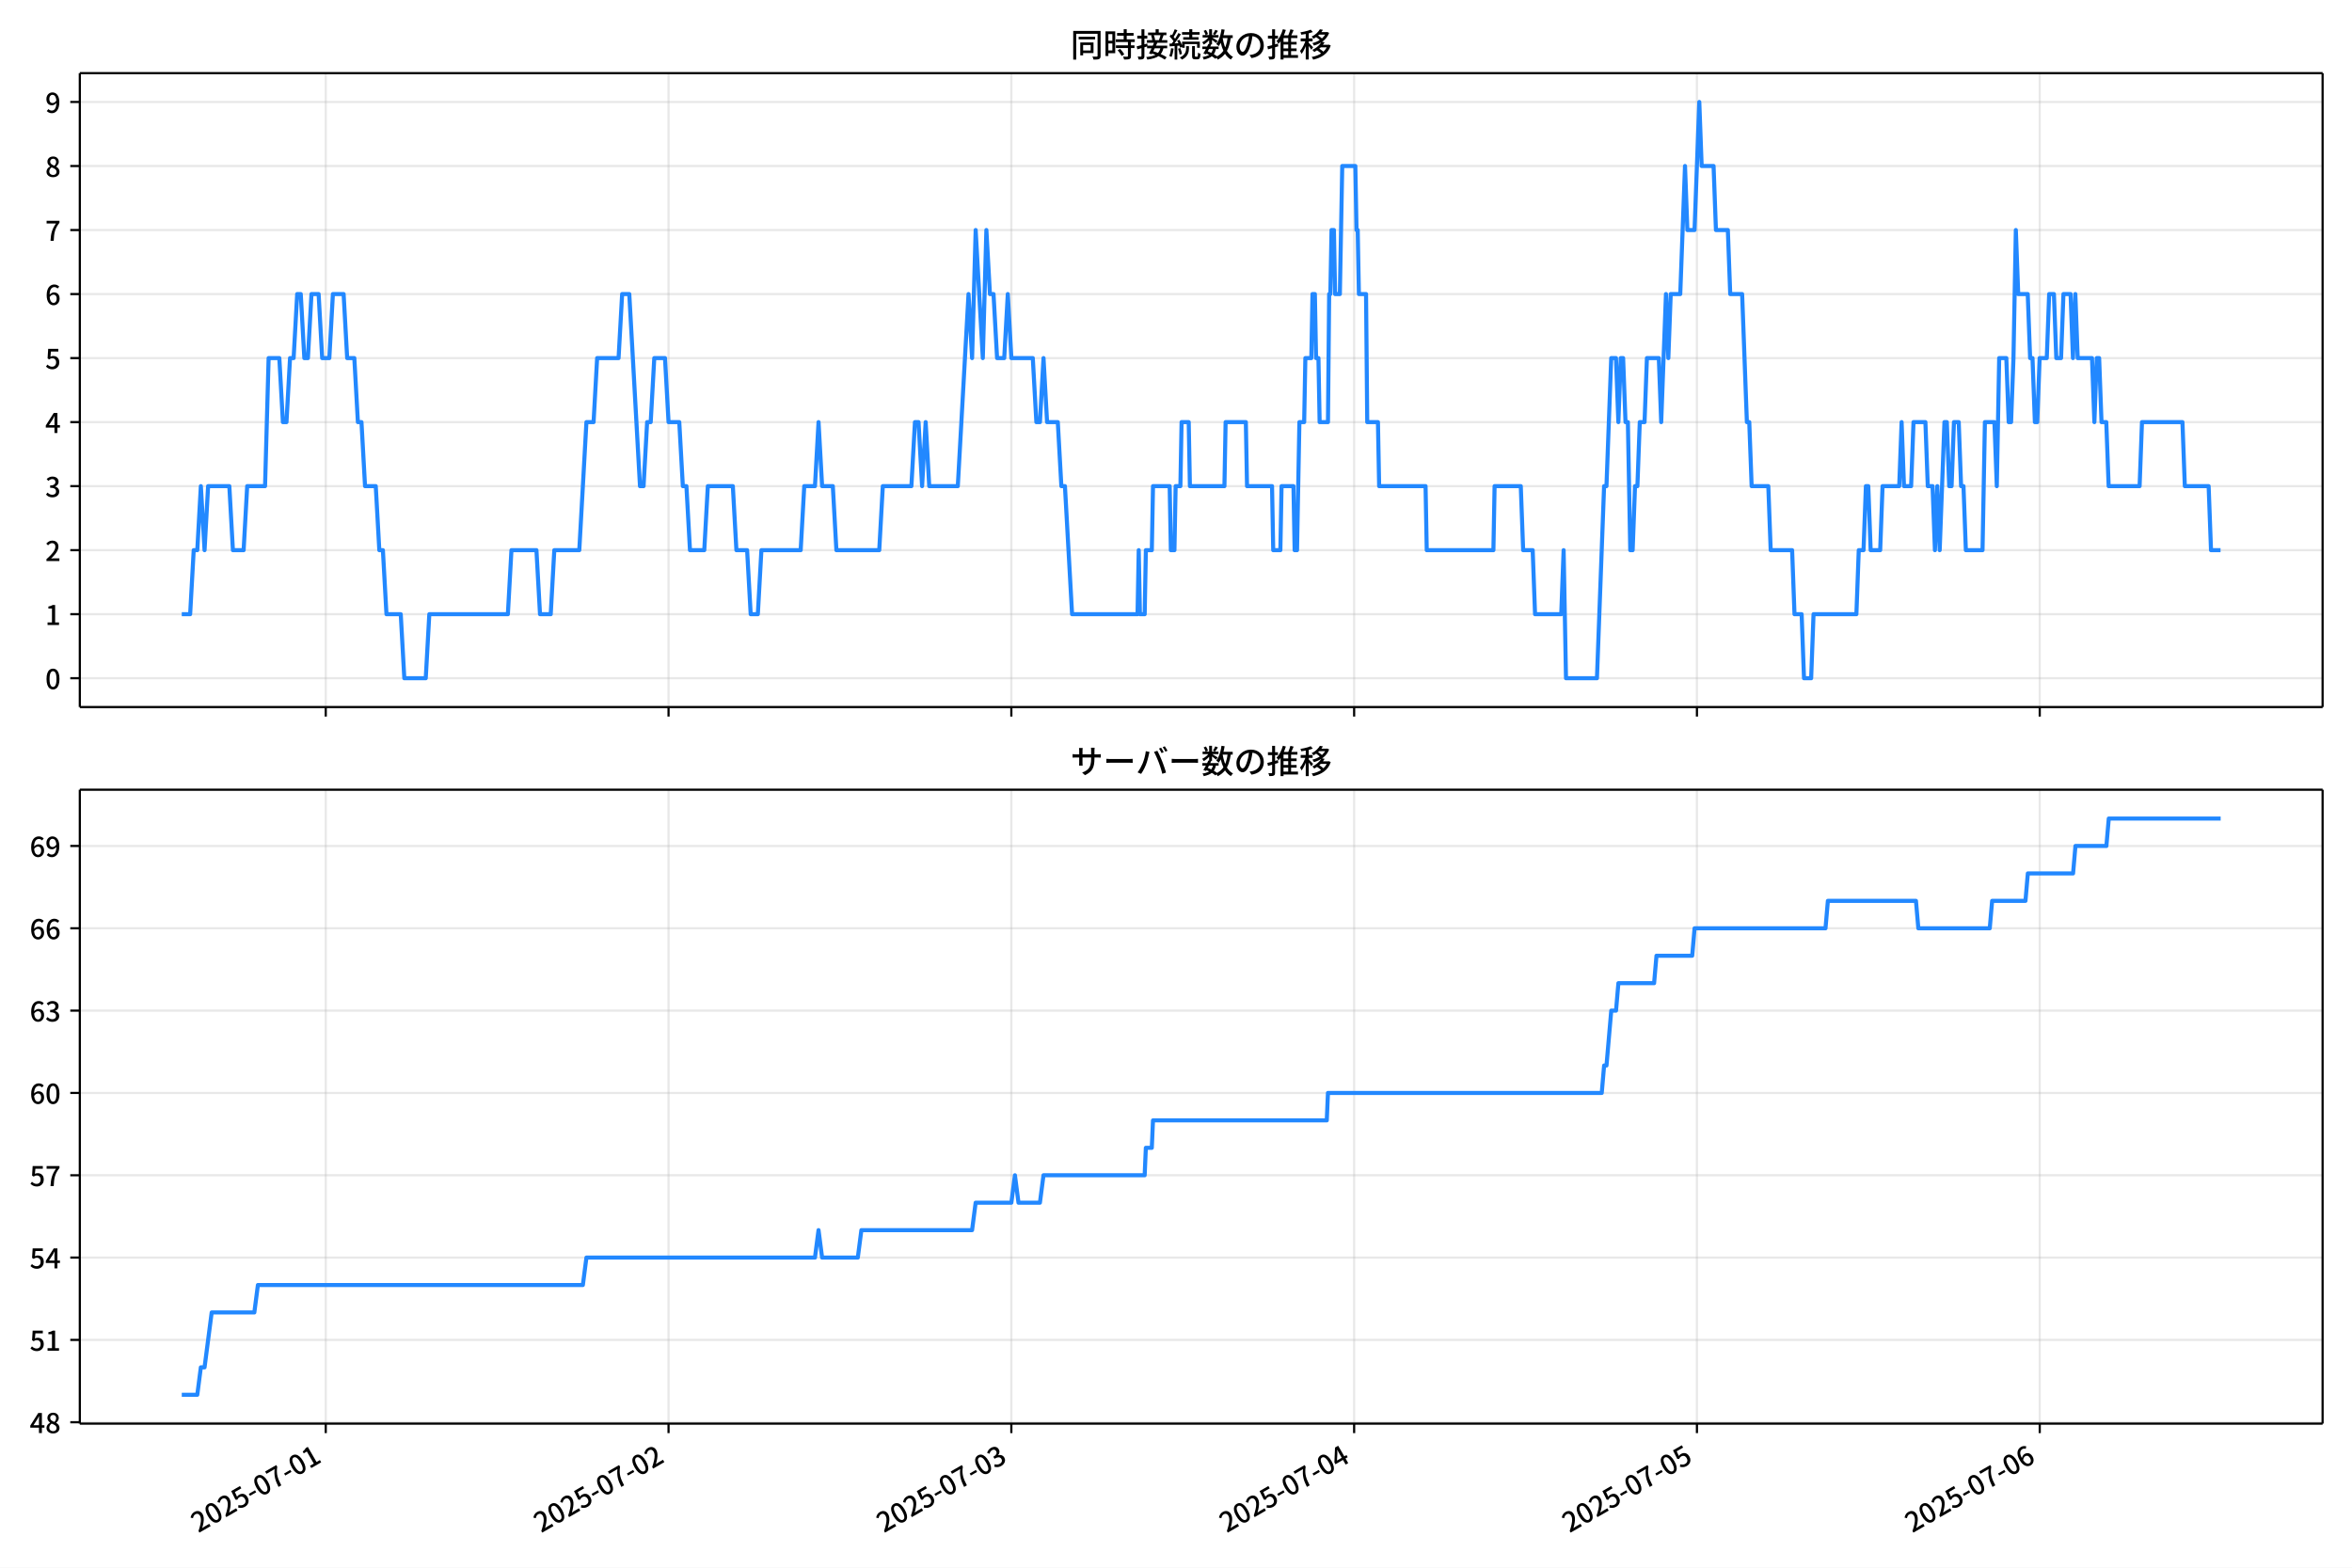
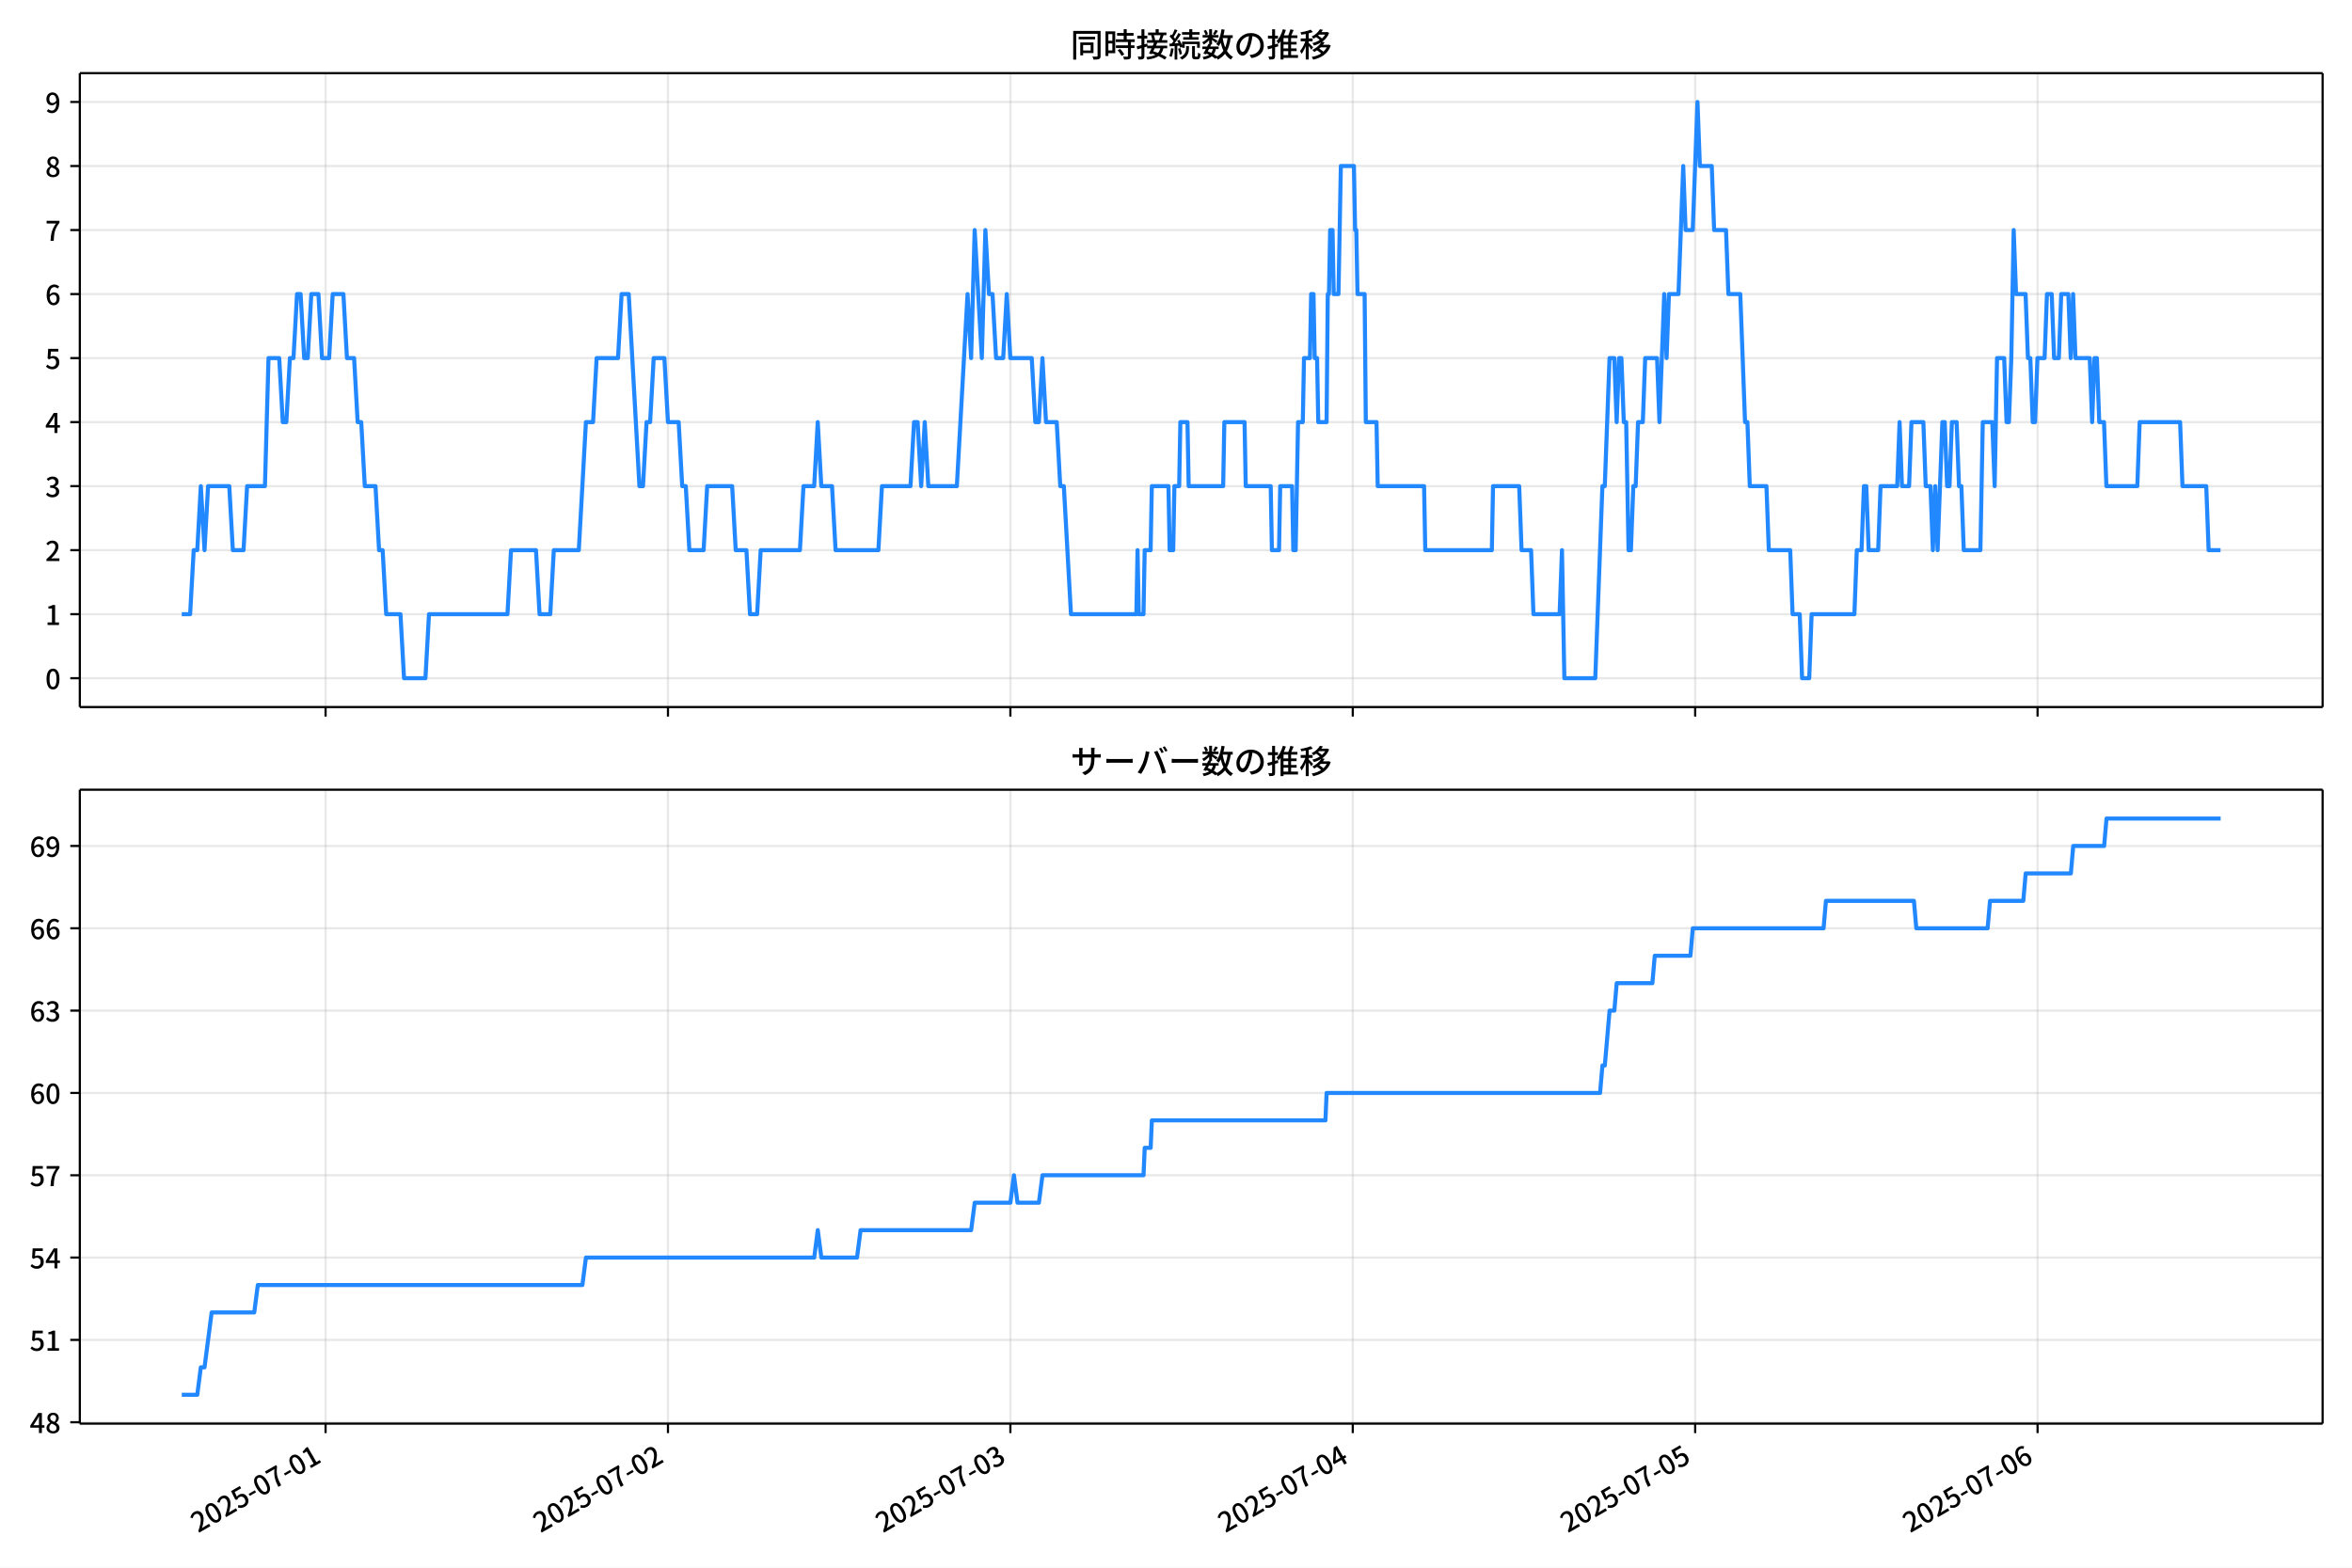
<svg xmlns="http://www.w3.org/2000/svg" xmlns:xlink="http://www.w3.org/1999/xlink" version="1.1" viewBox="0 0 864 576">
  <defs>
    <style type="text/css">*{stroke-linejoin: round; stroke-linecap: butt}</style>
  </defs>
  <g id="aa">
    <g id="ab">
      <path d="m0 576h864v-576h-864z" fill="#fff" />
    </g>
    <g id="ac">
      <g id="ad">
        <path d="m29.32 259.78h823.88v-232.9h-823.88z" fill="#fff" />
      </g>
      <g id="ae">
        <g id="af">
          <g id="ag">
-             <path d="m119.66 259.78v-232.9" clip-path="url(#c)" fill="none" stroke="#b0b0b0" stroke-linecap="square" stroke-opacity=".3" stroke-width=".8" />
+             <path d="m119.6 259.78v-232.9" clip-path="url(#c)" fill="none" stroke="#b0b0b0" stroke-linecap="square" stroke-opacity=".3" stroke-width=".8" />
          </g>
          <g id="ah">
            <defs>
              <path id="f" d="m0 0v3.5" stroke="#000" stroke-width=".8" />
            </defs>
-             <use x="119.662" y="259.778" stroke="#000000" stroke-width=".8" xlink:href="#f" />
+             <use x="119.601" y="259.778" stroke="#000000" stroke-width=".8" xlink:href="#f" />
          </g>
        </g>
        <g id="ai">
          <g id="aj">
-             <path d="m245.59 259.78v-232.9" clip-path="url(#c)" fill="none" stroke="#b0b0b0" stroke-linecap="square" stroke-opacity=".3" stroke-width=".8" />
+             <path d="m245.38 259.78v-232.9" clip-path="url(#c)" fill="none" stroke="#b0b0b0" stroke-linecap="square" stroke-opacity=".3" stroke-width=".8" />
          </g>
          <g id="ak">
-             <use x="245.588" y="259.778" stroke="#000000" stroke-width=".8" xlink:href="#f" />
+             <use x="245.379" y="259.778" stroke="#000000" stroke-width=".8" xlink:href="#f" />
          </g>
        </g>
        <g id="al">
          <g id="am">
-             <path d="m371.51 259.78v-232.9" clip-path="url(#c)" fill="none" stroke="#b0b0b0" stroke-linecap="square" stroke-opacity=".3" stroke-width=".8" />
+             <path d="m371.16 259.78v-232.9" clip-path="url(#c)" fill="none" stroke="#b0b0b0" stroke-linecap="square" stroke-opacity=".3" stroke-width=".8" />
          </g>
          <g id="an">
-             <use x="371.513" y="259.778" stroke="#000000" stroke-width=".8" xlink:href="#f" />
+             <use x="371.158" y="259.778" stroke="#000000" stroke-width=".8" xlink:href="#f" />
          </g>
        </g>
        <g id="ao">
          <g id="ap">
-             <path d="m497.44 259.78v-232.9" clip-path="url(#c)" fill="none" stroke="#b0b0b0" stroke-linecap="square" stroke-opacity=".3" stroke-width=".8" />
+             <path d="m496.94 259.78v-232.9" clip-path="url(#c)" fill="none" stroke="#b0b0b0" stroke-linecap="square" stroke-opacity=".3" stroke-width=".8" />
          </g>
          <g id="aq">
-             <use x="497.439" y="259.778" stroke="#000000" stroke-width=".8" xlink:href="#f" />
+             <use x="496.937" y="259.778" stroke="#000000" stroke-width=".8" xlink:href="#f" />
          </g>
        </g>
        <g id="ar">
          <g id="as">
-             <path d="m623.36 259.78v-232.9" clip-path="url(#c)" fill="none" stroke="#b0b0b0" stroke-linecap="square" stroke-opacity=".3" stroke-width=".8" />
+             <path d="m622.72 259.78v-232.9" clip-path="url(#c)" fill="none" stroke="#b0b0b0" stroke-linecap="square" stroke-opacity=".3" stroke-width=".8" />
          </g>
          <g id="at">
-             <use x="623.365" y="259.778" stroke="#000000" stroke-width=".8" xlink:href="#f" />
+             <use x="622.715" y="259.778" stroke="#000000" stroke-width=".8" xlink:href="#f" />
          </g>
        </g>
        <g id="au">
          <g id="av">
-             <path d="m749.29 259.78v-232.9" clip-path="url(#c)" fill="none" stroke="#b0b0b0" stroke-linecap="square" stroke-opacity=".3" stroke-width=".8" />
+             <path d="m748.49 259.78v-232.9" clip-path="url(#c)" fill="none" stroke="#b0b0b0" stroke-linecap="square" stroke-opacity=".3" stroke-width=".8" />
          </g>
          <g id="aw">
-             <use x="749.29" y="259.778" stroke="#000000" stroke-width=".8" xlink:href="#f" />
+             <use x="748.494" y="259.778" stroke="#000000" stroke-width=".8" xlink:href="#f" />
          </g>
        </g>
      </g>
      <g id="ax">
        <g id="ay">
          <g id="az">
            <path d="m29.32 249.19h823.88" clip-path="url(#c)" fill="none" stroke="#b0b0b0" stroke-linecap="square" stroke-opacity=".3" stroke-width=".8" />
          </g>
          <g id="ba">
            <defs>
              <path id="b" d="m0 0h-3.5" stroke="#000" stroke-width=".8" />
            </defs>
            <use x="29.32" y="249.191" stroke="#000000" stroke-width=".8" xlink:href="#b" />
          </g>
          <g id="bb">
            <g transform="translate(16.62 253.18) scale(.1 -.1)">
              <defs>
                <path id="a" transform="scale(.015625)" d="m1830-90q-460 0-806 275-346 276-535 823-188 547-188 1366 0 820 188 1357 189 538 535 803 346 266 806 266 461 0 800-269 340-269 528-803 189-534 189-1354 0-819-189-1366-188-547-528-823-339-275-800-275zm0 589q237 0 422 185 186 186 288 599 103 413 103 1091 0 679-103 1082-102 403-288 582-185 180-422 180-236 0-422-180-186-179-292-582-105-403-105-1082 0-678 105-1091 106-413 292-599 186-185 422-185z" />
              </defs>
              <use xlink:href="#a" />
            </g>
          </g>
        </g>
        <g id="bc">
          <g id="bd">
            <path d="m29.32 225.67h823.88" clip-path="url(#c)" fill="none" stroke="#b0b0b0" stroke-linecap="square" stroke-opacity=".3" stroke-width=".8" />
          </g>
          <g id="be">
            <use x="29.32" y="225.666" stroke="#000000" stroke-width=".8" xlink:href="#b" />
          </g>
          <g id="bf">
            <g transform="translate(16.62 229.65) scale(.1 -.1)">
              <defs>
                <path id="m" transform="scale(.015625)" d="m544 0v608h1037v3277h-845v467q333 58 579 147 247 90 451 218h557v-4109h915v-608h-2694z" />
              </defs>
              <use xlink:href="#m" />
            </g>
          </g>
        </g>
        <g id="bg">
          <g id="bh">
            <path d="m29.32 202.14h823.88" clip-path="url(#c)" fill="none" stroke="#b0b0b0" stroke-linecap="square" stroke-opacity=".3" stroke-width=".8" />
          </g>
          <g id="bi">
            <use x="29.32" y="202.141" stroke="#000000" stroke-width=".8" xlink:href="#b" />
          </g>
          <g id="bj">
            <g transform="translate(16.62 206.13) scale(.1 -.1)">
              <defs>
                <path id="e" transform="scale(.015625)" d="m282 0v429q697 621 1164 1136 468 515 701 956 234 442 234 826 0 256-87 451-86 196-262 301-176 106-445 106-275 0-506-151-230-150-422-368l-416 410q301 333 637 518 336 186 803 186 429 0 749-176t496-493 176-745q0-455-224-919t-615-935q-390-470-889-950 186 20 394 36t374 16h1184v-634h-3046z" />
              </defs>
              <use xlink:href="#e" />
            </g>
          </g>
        </g>
        <g id="bk">
          <g id="bl">
            <path d="m29.32 178.62h823.88" clip-path="url(#c)" fill="none" stroke="#b0b0b0" stroke-linecap="square" stroke-opacity=".3" stroke-width=".8" />
          </g>
          <g id="bm">
            <use x="29.32" y="178.616" stroke="#000000" stroke-width=".8" xlink:href="#b" />
          </g>
          <g id="bn">
            <g transform="translate(16.62 182.6) scale(.1 -.1)">
              <defs>
                <path id="l" transform="scale(.015625)" d="m1715-90q-371 0-656 90t-503 240q-217 150-377 323l359 474q211-205 479-359 269-153 634-153 269 0 467 92 199 93 311 266t112 423q0 256-125 451t-429 300q-304 106-835 106v551q467 0 732 105 266 106 384 291 119 186 119 423 0 307-192 489-192 183-531 183-269 0-503-119-233-118-438-316l-384 460q282 256 614 413 333 157 737 157 422 0 748-144 327-144 512-413 186-269 186-659 0-403-221-685-221-281-592-422v-26q269-70 490-227t349-400 128-557q0-422-215-726-214-304-573-468-358-163-787-163z" />
              </defs>
              <use xlink:href="#l" />
            </g>
          </g>
        </g>
        <g id="bo">
          <g id="bp">
            <path d="m29.32 155.09h823.88" clip-path="url(#c)" fill="none" stroke="#b0b0b0" stroke-linecap="square" stroke-opacity=".3" stroke-width=".8" />
          </g>
          <g id="bq">
            <use x="29.32" y="155.091" stroke="#000000" stroke-width=".8" xlink:href="#b" />
          </g>
          <g id="br">
            <g transform="translate(16.62 159.08) scale(.1 -.1)">
              <defs>
                <path id="k" transform="scale(.015625)" d="m2170 0v3072q0 192 12 457 13 266 20 458h-26q-90-179-183-365-92-185-195-364l-921-1415h2579v-576h-3328v493l1875 2957h858v-4717h-691z" />
              </defs>
              <use xlink:href="#k" />
            </g>
          </g>
        </g>
        <g id="bs">
          <g id="bt">
            <path d="m29.32 131.57h823.88" clip-path="url(#c)" fill="none" stroke="#b0b0b0" stroke-linecap="square" stroke-opacity=".3" stroke-width=".8" />
          </g>
          <g id="bu">
            <use x="29.32" y="131.566" stroke="#000000" stroke-width=".8" xlink:href="#b" />
          </g>
          <g id="bv">
            <g transform="translate(16.62 135.55) scale(.1 -.1)">
              <defs>
                <path id="h" transform="scale(.015625)" d="m1715-90q-365 0-653 90t-506 237q-217 147-383 307l352 480q134-134 294-246t361-183q202-70 452-70 262 0 473 118 212 119 333 346 122 227 122 541 0 460-247 716-246 256-649 256-224 0-384-64t-365-198l-365 237 141 2240h2387v-627h-1747l-109-1204q154 77 307 118 154 42 340 42 397 0 723-160t518-490q192-329 192-847 0-519-224-887t-586-560q-361-192-777-192z" />
              </defs>
              <use xlink:href="#h" />
            </g>
          </g>
        </g>
        <g id="bw">
          <g id="bx">
            <path d="m29.32 108.04h823.88" clip-path="url(#c)" fill="none" stroke="#b0b0b0" stroke-linecap="square" stroke-opacity=".3" stroke-width=".8" />
          </g>
          <g id="by">
            <use x="29.32" y="108.041" stroke="#000000" stroke-width=".8" xlink:href="#b" />
          </g>
          <g id="bz">
            <g transform="translate(16.62 112.03) scale(.1 -.1)">
              <defs>
                <path id="j" transform="scale(.015625)" d="m1971-90q-339 0-634 144-294 144-518 435-224 292-352 733-128 442-128 1044 0 678 147 1161 148 483 397 784 250 301 570 445t665 144q397 0 688-147 292-147 490-359l-403-448q-128 154-327 253-198 99-409 99-307 0-567-182-259-182-413-605-153-422-153-1145 0-608 115-1002t326-589q212-195 493-195 212 0 375 121 163 122 259 343t96 522q0 300-90 511-89 212-259 320-169 109-419 109-211 0-451-134t-458-461l-25 538q134 192 313 323t374 201q196 71 375 71 397 0 694-163 298-163 467-490 170-326 170-825 0-468-195-817-195-348-512-544-317-195-701-195z" />
              </defs>
              <use xlink:href="#j" />
            </g>
          </g>
        </g>
        <g id="ca">
          <g id="cb">
            <path d="m29.32 84.516h823.88" clip-path="url(#c)" fill="none" stroke="#b0b0b0" stroke-linecap="square" stroke-opacity=".3" stroke-width=".8" />
          </g>
          <g id="cc">
            <use x="29.32" y="84.516" stroke="#000000" stroke-width=".8" xlink:href="#b" />
          </g>
          <g id="cd">
            <g transform="translate(16.62 88.501) scale(.1 -.1)">
              <defs>
                <path id="i" transform="scale(.015625)" d="m1235 0q32 646 109 1187t224 1024 384 941 576 938h-2208v627h3027v-455q-409-512-665-989-256-476-397-969t-205-1053-90-1251h-755z" />
              </defs>
              <use xlink:href="#i" />
            </g>
          </g>
        </g>
        <g id="ce">
          <g id="cf">
            <path d="m29.32 60.991h823.88" clip-path="url(#c)" fill="none" stroke="#b0b0b0" stroke-linecap="square" stroke-opacity=".3" stroke-width=".8" />
          </g>
          <g id="cg">
            <use x="29.32" y="60.991" stroke="#000000" stroke-width=".8" xlink:href="#b" />
          </g>
          <g id="ch">
            <g transform="translate(16.62 64.976) scale(.1 -.1)">
              <defs>
                <path id="r" transform="scale(.015625)" d="m1830-90q-441 0-787 163-345 164-547 448-202 285-202 650 0 314 122 557t314 419 403 291v32q-256 186-442 458-185 272-185 643 0 365 176 640t480 425q304 151 694 151 410 0 704-160t457-439q164-278 164-649 0-237-96-448t-234-381q-137-169-291-278v-32q218-115 397-285 179-169 288-406t109-557q0-346-189-628-189-281-532-448-342-166-803-166zm314 2708q205 198 310 419 106 221 106 464 0 211-83 384t-247 272q-163 99-393 99-288 0-480-183-192-182-192-502 0-256 134-429 135-172 359-294t486-230zm-294-2170q236 0 418 89 183 90 285 253 103 164 103 388 0 211-90 367-89 157-246 272-157 116-368 215t-454 195q-244-173-398-426-153-252-153-553 0-237 118-416 119-179 324-282 205-102 461-102z" />
              </defs>
              <use xlink:href="#r" />
            </g>
          </g>
        </g>
        <g id="ci">
          <g id="cj">
            <path d="m29.32 37.466h823.88" clip-path="url(#c)" fill="none" stroke="#b0b0b0" stroke-linecap="square" stroke-opacity=".3" stroke-width=".8" />
          </g>
          <g id="ck">
            <use x="29.32" y="37.466" stroke="#000000" stroke-width=".8" xlink:href="#b" />
          </g>
          <g id="cl">
            <g transform="translate(16.62 41.451) scale(.1 -.1)">
              <defs>
                <path id="q" transform="scale(.015625)" d="m1562-90q-410 0-708 150-297 151-502 356l403 461q141-160 346-256t422-96q224 0 425 102 202 103 352 333 151 230 237 614 87 384 87 941 0 589-115 970t-323 563-496 182q-205 0-372-118-166-118-262-336t-96-525q0-301 86-512 87-211 259-323 173-112 417-112 224 0 460 141 237 141 448 461l32-544q-134-180-313-314t-371-208-384-74q-391 0-689 166-297 167-467 496-169 330-169 823 0 467 195 816t515 541 698 192q339 0 636-138 298-137 519-419 221-281 349-710t128-1018q0-691-141-1187t-391-807q-249-310-563-461-313-150-652-150z" />
              </defs>
              <use xlink:href="#q" />
            </g>
          </g>
        </g>
      </g>
      <g id="cm">
-         <path d="m66.769 225.67h3.08l1.309-23.525h1.316l1.309-23.525 1.36 23.525 1.306-23.525h7.798l1.312 23.525h3.935l1.312-23.525h6.559l1.312-47.05h3.935l1.312 23.525h1.312l1.312-23.525h1.312l1.312-23.525h1.312l1.312 23.525h1.312l1.312-23.525h2.623l1.312 23.525h2.623l1.312-23.525h3.935l1.312 23.525h2.623l1.312 23.525h1.312l1.312 23.525h3.935l1.312 23.525h1.312l1.312 23.525h5.247l1.312 23.525h7.87l1.312-23.525h28.858l1.312-23.525h9.182l1.312 23.525h3.935l1.312-23.525h9.182l2.623-47.05h2.623l1.312-23.525h7.87l1.312-23.525h2.623l3.935 70.575h1.312l1.312-23.525h1.312l1.312-23.525h3.935l1.312 23.525h3.935l1.312 23.525h1.312l1.312 23.525h5.247l1.312-23.525h9.182l1.312 23.525h3.935l1.312 23.525h2.623l1.312-23.525h14.429l1.312-23.525h3.935l1.312-23.525 1.312 23.525h3.935l1.312 23.525h15.741l1.312-23.525h10.494l1.312-23.525h1.312l1.312 23.525 1.312-23.525 1.312 23.525h10.494l3.935-70.575 1.312 23.525 1.312-47.05 2.623 47.05 1.312-47.05 1.312 23.525h1.312l1.312 23.525h2.623l1.312-23.525 1.312 23.525h7.87l1.312 23.525h1.312l1.312-23.525 1.312 23.525h3.935l1.312 23.525h1.312l2.623 47.05h24.048l.437-23.525.437 23.525h1.749l.437-23.525h2.186l.437-23.525h6.121l.437 23.525h1.312l.437-23.525h1.749l.437-23.525h2.623l.437 23.525h12.68l.437-23.525h7.433l.437 23.525h9.182l.437 23.525h2.623l.437-23.525h4.372l.437 23.525h.874l.874-47.05h1.749l.437-23.525h2.186l.437-23.525h.874l.437 23.525h.874l.437 23.525h3.061l.437-47.05h.437l.437-23.525h.874l.437 23.525h1.749l.874-47.05h4.81l.437 23.525h.437l.437 23.525h2.623l.437 47.05h3.935l.437 23.525h17.052l.437 23.525h24.486l.437-23.525h9.619l.874 23.525h3.498l.874 23.525h9.619l.874-23.525.874 47.05h11.368l2.623-70.575h.874l1.749-47.05h1.749l.874 23.525.874-23.525h.874l.874 23.525h.874l.874 47.05h.874l.874-23.525h.874l.874-23.525h1.749l.874-23.525h4.372l.874 23.525 1.749-47.05.874 23.525.874-23.525h3.498l1.749-47.05.874 23.525h2.623l1.749-47.05.874 23.525h4.372l.874 23.525h4.372l.874 23.525h4.372l1.749 47.05h.874l.874 23.525h6.121l.874 23.525h7.87l.874 23.525h2.623l.874 23.525h2.623l.874-23.525h15.741l.874-23.525h1.749l.874-23.525h.874l.874 23.525h3.498l.874-23.525h6.121l.874-23.525.874 23.525h2.623l.874-23.525h4.372l.874 23.525h1.749l.874 23.525.874-23.525.874 23.525 1.749-47.05h.874l.874 23.525h.874l.874-23.525h1.749l.874 23.525h.874l.874 23.525h6.121l.874-47.05h3.498l.874 23.525.874-47.05h2.623l.874 23.525h.874l.874-23.525.874-47.05.874 23.525h3.498l.874 23.525h.874l.874 23.525h.874l.874-23.525h2.623l.874-23.525h1.749l.874 23.525h1.749l.874-23.525h2.623l.874 23.525.874-23.525.874 23.525h5.247l.874 23.525.874-23.525h.874l.874 23.525h1.749l.874 23.525h11.368l.874-23.525h14.866l.874 23.525h8.745l.874 23.525h3.498v0" clip-path="url(#c)" fill="none" stroke="#28f" stroke-linecap="square" stroke-width="1.5" />
+         <path d="m66.769 225.67h3.076l1.307-23.525h1.315l1.307-23.525 1.358 23.525 1.304-23.525h7.788l1.31 23.525h3.931l1.31-23.525h6.551l1.31-47.05h3.931l1.31 23.525h1.31l1.31-23.525h1.31l1.31-23.525h1.31l1.31 23.525h1.31l1.31-23.525h2.62l1.31 23.525h2.62l1.31-23.525h3.931l1.31 23.525h2.62l1.31 23.525h1.31l1.31 23.525h3.931l1.31 23.525h1.31l1.31 23.525h5.241l1.31 23.525h7.861l1.31-23.525h28.824l1.31-23.525h9.171l1.31 23.525h3.931l1.31-23.525h9.171l2.62-47.05h2.62l1.31-23.525h7.861l1.31-23.525h2.62l3.931 70.575h1.31l1.31-23.525h1.31l1.31-23.525h3.931l1.31 23.525h3.931l1.31 23.525h1.31l1.31 23.525h5.241l1.31-23.525h9.171l1.31 23.525h3.931l1.31 23.525h2.62l1.31-23.525h14.412l1.31-23.525h3.931l1.31-23.525 1.31 23.525h3.931l1.31 23.525h15.722l1.31-23.525h10.482l1.31-23.525h1.31l1.31 23.525 1.31-23.525 1.31 23.525h10.482l3.931-70.575 1.31 23.525 1.31-47.05 2.62 47.05 1.31-47.05 1.31 23.525h1.31l1.31 23.525h2.62l1.31-23.525 1.31 23.525h7.861l1.31 23.525h1.31l1.31-23.525 1.31 23.525h3.931l1.31 23.525h1.31l2.62 47.05h24.02l.437-23.525.437 23.525h1.747l.437-23.525h2.184l.437-23.525h6.114l.437 23.525h1.31l.437-23.525h1.747l.437-23.525h2.62l.437 23.525h12.665l.437-23.525h7.424l.437 23.525h9.171l.437 23.525h2.62l.437-23.525h4.367l.437 23.525h.873l.873-47.05h1.747l.437-23.525h2.184l.437-23.525h.873l.437 23.525h.873l.437 23.525h3.057l.437-47.05h.437l.437-23.525h.873l.437 23.525h1.747l.873-47.05h4.804l.437 23.525h.437l.437 23.525h2.62l.437 47.05h3.931l.437 23.525h17.033l.437 23.525h24.457l.437-23.525h9.608l.873 23.525h3.494l.873 23.525h9.608l.873-23.525.873 47.05h11.355l2.62-70.575h.873l1.747-47.05h1.747l.873 23.525.873-23.525h.873l.873 23.525h.873l.873 47.05h.873l.873-23.525h.873l.873-23.525h1.747l.873-23.525h4.367l.873 23.525 1.747-47.05.873 23.525.873-23.525h3.494l1.747-47.05.873 23.525h2.62l1.747-47.05.873 23.525h4.367l.873 23.525h4.367l.873 23.525h4.367l1.747 47.05h.873l.873 23.525h6.114l.873 23.525h7.861l.873 23.525h2.62l.873 23.525h2.62l.873-23.525h15.722l.873-23.525h1.747l.873-23.525h.873l.873 23.525h3.494l.873-23.525h6.114l.873-23.525.873 23.525h2.62l.873-23.525h4.367l.873 23.525h1.747l.873 23.525.873-23.525.873 23.525 1.747-47.05h.873l.873 23.525h.873l.873-23.525h1.747l.873 23.525h.873l.873 23.525h6.114l.873-47.05h3.494l.873 23.525.873-47.05h2.62l.873 23.525h.873l.873-23.525.873-47.05.873 23.525h3.494l.873 23.525h.873l.873 23.525h.873l.873-23.525h2.62l.873-23.525h1.747l.873 23.525h1.747l.873-23.525h2.62l.873 23.525.873-23.525.873 23.525h5.241l.873 23.525.873-23.525h.873l.873 23.525h1.747l.873 23.525h11.355l.873-23.525h14.849l.873 23.525h8.735l.873 23.525h4.367v0" clip-path="url(#c)" fill="none" stroke="#28f" stroke-linecap="square" stroke-width="1.5" />
      </g>
      <g id="cn">
        <path d="m29.32 259.78v-232.9" fill="none" stroke="#000" stroke-linecap="square" stroke-width=".8" />
      </g>
      <g id="co">
        <path d="m853.2 259.78v-232.9" fill="none" stroke="#000" stroke-linecap="square" stroke-width=".8" />
      </g>
      <g id="cp">
        <path d="m29.32 259.78h823.88" fill="none" stroke="#000" stroke-linecap="square" stroke-width=".8" />
      </g>
      <g id="cq">
        <path d="m29.32 26.88h823.88" fill="none" stroke="#000" stroke-linecap="square" stroke-width=".8" />
      </g>
      <g id="cr">
        <g transform="translate(393.26 20.88) scale(.12 -.12)">
          <defs>
            <path id="x" transform="scale(.015625)" d="m1587 3936h3232v-518h-3232v518zm320-1114h557v-2534h-557v2534zm301 0h2291v-2086h-2291v512h1734v1069h-1734v505zm-1683 2260h5113v-570h-4524v-5056h-589v5626zm4768 0h595v-4896q0-250-67-397t-227-218q-160-77-426-96t-675-19q-13 83-45 192t-77 218q-45 108-89 185 281-13 527-13 247 0 330 0 83 7 118 42 36 35 36 112v4890z" />
            <path id="v" transform="scale(.015625)" d="m2714 4672h3238v-525h-3238v525zm-244-1235h3712v-538h-3712v538zm20-1184h3635v-531h-3635v531zm1523 3155h595v-2310h-595v2310zm832-2451h589v-2823q0-230-61-364-61-135-227-199-167-70-423-86t-633-16q-20 121-78 285-57 163-121 284 275-6 509-9t310-3q77 6 106 28 29 23 29 93v2810zm-2023-1677 487 282q153-160 313-352t294-381q135-189 206-343l-519-313q-64 153-189 348-124 196-278 394-154 199-314 365zm-2086 3718h1619v-4281h-1619v544h1056v3187h-1056v550zm32-1843h1293v-537h-1293v537zm-320 1843h563v-4832h-563v4832z" />
            <path id="w" transform="scale(.015625)" d="m3866 5408h614v-870h-614v870zm-1479-653h3597v-518h-3597v518zm-230-1485h4e3v-518h-4e3v518zm825 922 519 102q64-160 121-342 58-182 96-352 39-170 45-304l-544-128q-6 134-42 313-35 180-83 365-48 186-112 346zm1856 109 589-71q-96-275-202-557-105-281-195-486l-518 77q58 147 122 329 64 183 118 372t86 336zm-2643-2106h3943v-518h-3943v518zm1408 685 602-115q-167-371-362-784t-390-797-362-685l-525 179q160 288 346 666t368 784 323 752zm-659-2157 358 403q352-102 733-240 381-137 752-304 371-166 697-336 327-169 558-329l-384-461q-218 160-532 336-313 176-685 345-371 170-755 323-384 154-742 263zm1894 1114 583-71q-122-550-353-944-230-393-604-662t-922-435q-547-167-1296-269-25 128-93 269-67 141-137 230 678 64 1168 192t819 349q330 221 531 550 202 330 304 791zm-4684 217q396 90 953 240 557 151 1120 311l77-544q-525-154-1053-311-528-156-963-284l-134 588zm121 2093h1965v-563h-1965v563zm819 1248h576v-5229q0-236-51-374t-192-208q-141-77-355-99-214-23-541-16-13 115-64 288t-109 294q205-6 381-6t234 0q64 0 92 28 29 29 29 93v5229z" />
            <path id="u" transform="scale(.015625)" d="m4058 5408h595v-1798h-595v1798zm-1415-563h3443v-499h-3443v499zm231-992h3008v-499h-3008v499zm-224-877h3475v-1203h-531v729h-2432v-729h-512v1203zm1964-877h551v-1881q0-122 22-157 23-35 106-35 25 0 92 0 68 0 135 0t99 0q51 0 83 54t45 224 19 515q90-70 234-131t259-93q-19-429-83-662-64-234-183-326-118-93-316-93-39 0-103 0t-134 0-138 0q-67 0-99 0-237 0-365 64t-176 218q-48 153-48 422v1881zm-1164-6h550v-455q0-243-48-528-48-284-186-579-137-294-409-572-272-279-727-503-70 90-192 208-121 118-230 195 416 205 665 438 250 234 371 474 122 240 164 467 42 228 42 413v442zm-2240 3309 524-192q-121-244-259-503-137-259-275-496t-259-416l-410 173q122 186 246 438 125 253 240 515 116 263 193 481zm716-743 500-230q-224-359-496-756-272-396-548-764-275-368-518-650l-358 205q179 211 377 483 199 272 387 569 189 298 358 592 170 295 298 551zm-1721-665 307 403q166-154 339-340 173-185 320-364t224-327l-326-460q-77 160-218 348-141 189-314 384-172 196-332 356zm1485-832 435 179q128-211 249-458 122-246 215-474 93-227 137-412l-473-211q-32 185-119 422-86 237-201 486-115 250-243 468zm-1530-583q422 26 998 54 576 29 1184 68l7-499q-570-45-1127-84-556-38-992-70l-70 531zm1702-992 436 135q121-276 214-596t118-556l-454-148q-26 237-112 563-86 327-202 602zm-1363 109 499-83q-57-455-163-897-105-441-253-748-51 32-134 73-83 42-170 83-86 42-144 62 148 294 234 697t131 813zm691 627h525v-2861h-525v2861z" />
            <path id="o" transform="scale(.015625)" d="m224 2022h3187v-499h-3187v499zm51 2247h3111v-487h-3111v487zm1127-1735 563-121q-154-320-333-672t-352-679q-173-326-326-582l-532 173q148 243 324 566t345 669q170 346 311 646zm934-832 563-64q-89-480-262-838t-461-614-701-432-976-298q-25 128-99 269t-157 237q659 102 1085 303 426 202 666 554t342 883zm422 3597 519-211q-147-218-298-436-150-217-278-377l-403 186q121 173 252 413 132 240 208 425zm-1203 109h563v-2957h-563v2957zm-1075-320 448 186q134-192 246-420 112-227 157-393l-467-211q-38 172-147 406t-237 432zm1094-1050 397-236q-160-263-400-529-240-265-519-489-278-224-553-378-51 103-141 237-89 135-179 218 269 109 534 294 266 186 493 416 228 231 368 467zm487-204q83-45 246-145 163-99 352-211t346-211 221-150l-327-423q-83 77-230 198-147 122-317 253-170 132-327 250-156 119-259 189l295 250zm1798 396h2311v-556h-2311v556zm115 1178 615-90q-103-640-263-1235t-384-1101q-224-505-512-889-44 57-134 134t-186 157-166 125q275 339 473 796 199 458 340 995 141 538 217 1108zm1223-1510 614-58q-147-1101-445-1940-297-838-813-1443-515-604-1321-1014-26 71-90 177-64 105-134 208-70 102-128 159 742 346 1212 880 471 535 730 1290 260 755 375 1741zm-1005-135q134-851 387-1597 253-745 659-1305 407-560 1002-874-70-57-154-150-83-93-154-189-70-96-121-179-633 371-1056 988-422 618-688 1434-265 816-425 1783l550 89zm-3309-3065 327 416q377-148 754-330 378-182 701-378 324-195 548-368l-416-435q-211 179-519 378-307 198-666 383-358 186-729 334z" />
            <path id="t" transform="scale(.015625)" d="m3686 4378q-64-493-163-1041-99-547-265-1084-192-653-432-1104t-522-688-595-237q-320 0-596 221-275 221-448 621-172 400-172 931 0 537 220 1017 221 480 611 851 391 372 909 583 519 211 1121 211 576 0 1040-186 464-185 793-515 330-329 502-771 173-441 173-941 0-672-278-1194-278-521-816-851-538-329-1318-444l-378 601q166 20 307 42t263 48q307 70 585 217 279 148 496 375 218 227 342 534 125 308 125 692t-122 713q-121 330-358 573-236 243-582 380-346 138-781 138-525 0-935-186-409-185-694-489-284-304-432-656-147-352-147-678 0-365 89-605 90-240 224-355 135-115 276-115t288 144 297 457q151 314 298 800 147 461 246 982 100 522 145 1021l684-12z" />
            <path id="p" transform="scale(.015625)" d="m2995 2925h2893v-519h-2893v519zm0-1280h2893v-519h-2893v519zm-64-1299h3232v-557h-3232v557zm1312 3577h563v-3763h-563v3763zm429 1466 634-141q-154-390-340-794-185-403-339-684l-512 140q103 199 208 458 106 259 195 528 90 269 154 493zm-1472 25 582-147q-153-518-371-1018-217-499-483-931t-573-758q-38 64-109 160-70 96-147 198-77 103-141 160 416 416 733 1034t509 1302zm128-1203h2720v-537h-2720v-4205h-582v4422l313 320h269zm-3174-2157q396 90 953 240 557 151 1120 311l77-544q-525-154-1053-311-528-156-963-284l-134 588zm121 2093h1965v-563h-1965v563zm819 1248h576v-5229q0-236-51-374t-192-208q-141-77-355-99-214-23-541-16-13 115-64 288t-109 294q205-6 381-6t234 0q64 0 92 28 29 29 29 93v5229z" />
            <path id="n" transform="scale(.015625)" d="m4051 5402 595-109q-281-493-729-941t-1107-806q-39 64-106 144t-141 153q-73 74-137 119 608 288 1011 678t614 762zm-77-557h1511v-493h-1863l352 493zm1293 0h109l109 25 384-179q-192-505-496-905t-695-701q-390-301-845-519-454-217-947-358-44 109-137 253t-176 227q448 109 867 294 419 186 777 445 359 259 631 592t419 730v96zm-1990-954 377 307q167-96 336-218 170-121 320-249 151-128 247-237l-397-332q-90 108-237 236t-317 259q-169 132-329 234zm1107-934 595-109q-307-538-803-1031-496-492-1232-876-38 64-102 144t-138 156q-74 77-138 116 455 217 807 483t604 554q253 288 407 563zm-90-589h1460v-506h-1818l358 506zm1268 0h121l109 26 384-167q-192-614-531-1075t-787-794q-448-332-983-553-534-221-1129-355-45 115-132 269-86 153-176 249 551 96 1043 285 493 189 903 473 410 285 714 669t464 883v90zm-2132-1056 410 339q186-102 384-237 198-134 371-275t282-269l-435-371q-103 128-270 272-166 144-361 288t-381 253zm-2150 3533h589v-5376h-589v5376zm-992-1242h2336v-569h-2336v569zm1024-224 365-160q-96-339-231-707-134-368-291-727-157-358-336-672-179-313-365-537-44 128-134 291t-160 272q173 192 339 457 167 266 323 570 157 304 282 618t208 595zm941 1946 416-467q-314-122-695-221-380-99-784-173-403-74-780-131-20 102-71 236-51 135-102 231 358 58 732 138 375 80 711 179t573 208zm-397-2579q58-45 179-170 122-125 266-266 144-140 259-265t160-183l-352-473q-58 102-157 255-99 154-218 317-118 164-227 311-108 147-185 237l275 237z" />
          </defs>
          <use xlink:href="#x" />
          <use transform="translate(100)" xlink:href="#v" />
          <use transform="translate(200)" xlink:href="#w" />
          <use transform="translate(300)" xlink:href="#u" />
          <use transform="translate(400)" xlink:href="#o" />
          <use transform="translate(500)" xlink:href="#t" />
          <use transform="translate(600)" xlink:href="#p" />
          <use transform="translate(700)" xlink:href="#n" />
        </g>
      </g>
    </g>
    <g id="cs">
      <g id="ct">
        <path d="m29.32 523.06h823.88v-232.9h-823.88z" fill="#fff" />
      </g>
      <g id="cu">
        <g id="cv">
          <g id="cw">
-             <path d="m119.66 523.06v-232.9" clip-path="url(#d)" fill="none" stroke="#b0b0b0" stroke-linecap="square" stroke-opacity=".3" stroke-width=".8" />
+             <path d="m119.6 523.06v-232.9" clip-path="url(#d)" fill="none" stroke="#b0b0b0" stroke-linecap="square" stroke-opacity=".3" stroke-width=".8" />
          </g>
          <g id="cx">
-             <use x="119.662" y="523.055" stroke="#000000" stroke-width=".8" xlink:href="#f" />
+             <use x="119.601" y="523.055" stroke="#000000" stroke-width=".8" xlink:href="#f" />
          </g>
          <g id="cy">
-             <g transform="translate(72.873 563.33) rotate(-30) scale(.1 -.1)">
+             <g transform="translate(72.811 563.33) rotate(-30) scale(.1 -.1)">
              <defs>
                <path id="g" transform="scale(.015625)" d="m301 1536v544h1689v-544h-1689z" />
              </defs>
              <use xlink:href="#e" />
              <use transform="translate(57)" xlink:href="#a" />
              <use transform="translate(114)" xlink:href="#e" />
              <use transform="translate(171)" xlink:href="#h" />
              <use transform="translate(228)" xlink:href="#g" />
              <use transform="translate(263.7)" xlink:href="#a" />
              <use transform="translate(320.7)" xlink:href="#i" />
              <use transform="translate(377.7)" xlink:href="#g" />
              <use transform="translate(413.4)" xlink:href="#a" />
              <use transform="translate(470.4)" xlink:href="#m" />
            </g>
          </g>
        </g>
        <g id="cz">
          <g id="da">
-             <path d="m245.59 523.06v-232.9" clip-path="url(#d)" fill="none" stroke="#b0b0b0" stroke-linecap="square" stroke-opacity=".3" stroke-width=".8" />
+             <path d="m245.38 523.06v-232.9" clip-path="url(#d)" fill="none" stroke="#b0b0b0" stroke-linecap="square" stroke-opacity=".3" stroke-width=".8" />
          </g>
          <g id="db">
-             <use x="245.588" y="523.055" stroke="#000000" stroke-width=".8" xlink:href="#f" />
+             <use x="245.379" y="523.055" stroke="#000000" stroke-width=".8" xlink:href="#f" />
          </g>
          <g id="dc">
-             <g transform="translate(198.8 563.33) rotate(-30) scale(.1 -.1)">
+             <g transform="translate(198.59 563.33) rotate(-30) scale(.1 -.1)">
              <use xlink:href="#e" />
              <use transform="translate(57)" xlink:href="#a" />
              <use transform="translate(114)" xlink:href="#e" />
              <use transform="translate(171)" xlink:href="#h" />
              <use transform="translate(228)" xlink:href="#g" />
              <use transform="translate(263.7)" xlink:href="#a" />
              <use transform="translate(320.7)" xlink:href="#i" />
              <use transform="translate(377.7)" xlink:href="#g" />
              <use transform="translate(413.4)" xlink:href="#a" />
              <use transform="translate(470.4)" xlink:href="#e" />
            </g>
          </g>
        </g>
        <g id="dd">
          <g id="de">
-             <path d="m371.51 523.06v-232.9" clip-path="url(#d)" fill="none" stroke="#b0b0b0" stroke-linecap="square" stroke-opacity=".3" stroke-width=".8" />
+             <path d="m371.16 523.06v-232.9" clip-path="url(#d)" fill="none" stroke="#b0b0b0" stroke-linecap="square" stroke-opacity=".3" stroke-width=".8" />
          </g>
          <g id="df">
-             <use x="371.513" y="523.055" stroke="#000000" stroke-width=".8" xlink:href="#f" />
+             <use x="371.158" y="523.055" stroke="#000000" stroke-width=".8" xlink:href="#f" />
          </g>
          <g id="dg">
-             <g transform="translate(324.72 563.33) rotate(-30) scale(.1 -.1)">
+             <g transform="translate(324.37 563.33) rotate(-30) scale(.1 -.1)">
              <use xlink:href="#e" />
              <use transform="translate(57)" xlink:href="#a" />
              <use transform="translate(114)" xlink:href="#e" />
              <use transform="translate(171)" xlink:href="#h" />
              <use transform="translate(228)" xlink:href="#g" />
              <use transform="translate(263.7)" xlink:href="#a" />
              <use transform="translate(320.7)" xlink:href="#i" />
              <use transform="translate(377.7)" xlink:href="#g" />
              <use transform="translate(413.4)" xlink:href="#a" />
              <use transform="translate(470.4)" xlink:href="#l" />
            </g>
          </g>
        </g>
        <g id="dh">
          <g id="di">
-             <path d="m497.44 523.06v-232.9" clip-path="url(#d)" fill="none" stroke="#b0b0b0" stroke-linecap="square" stroke-opacity=".3" stroke-width=".8" />
+             <path d="m496.94 523.06v-232.9" clip-path="url(#d)" fill="none" stroke="#b0b0b0" stroke-linecap="square" stroke-opacity=".3" stroke-width=".8" />
          </g>
          <g id="dj">
-             <use x="497.439" y="523.055" stroke="#000000" stroke-width=".8" xlink:href="#f" />
+             <use x="496.937" y="523.055" stroke="#000000" stroke-width=".8" xlink:href="#f" />
          </g>
          <g id="dk">
-             <g transform="translate(450.65 563.33) rotate(-30) scale(.1 -.1)">
+             <g transform="translate(450.15 563.33) rotate(-30) scale(.1 -.1)">
              <use xlink:href="#e" />
              <use transform="translate(57)" xlink:href="#a" />
              <use transform="translate(114)" xlink:href="#e" />
              <use transform="translate(171)" xlink:href="#h" />
              <use transform="translate(228)" xlink:href="#g" />
              <use transform="translate(263.7)" xlink:href="#a" />
              <use transform="translate(320.7)" xlink:href="#i" />
              <use transform="translate(377.7)" xlink:href="#g" />
              <use transform="translate(413.4)" xlink:href="#a" />
              <use transform="translate(470.4)" xlink:href="#k" />
            </g>
          </g>
        </g>
        <g id="dl">
          <g id="dm">
-             <path d="m623.36 523.06v-232.9" clip-path="url(#d)" fill="none" stroke="#b0b0b0" stroke-linecap="square" stroke-opacity=".3" stroke-width=".8" />
+             <path d="m622.72 523.06v-232.9" clip-path="url(#d)" fill="none" stroke="#b0b0b0" stroke-linecap="square" stroke-opacity=".3" stroke-width=".8" />
          </g>
          <g id="dn">
-             <use x="623.365" y="523.055" stroke="#000000" stroke-width=".8" xlink:href="#f" />
+             <use x="622.715" y="523.055" stroke="#000000" stroke-width=".8" xlink:href="#f" />
          </g>
          <g id="do">
-             <g transform="translate(576.58 563.33) rotate(-30) scale(.1 -.1)">
+             <g transform="translate(575.93 563.33) rotate(-30) scale(.1 -.1)">
              <use xlink:href="#e" />
              <use transform="translate(57)" xlink:href="#a" />
              <use transform="translate(114)" xlink:href="#e" />
              <use transform="translate(171)" xlink:href="#h" />
              <use transform="translate(228)" xlink:href="#g" />
              <use transform="translate(263.7)" xlink:href="#a" />
              <use transform="translate(320.7)" xlink:href="#i" />
              <use transform="translate(377.7)" xlink:href="#g" />
              <use transform="translate(413.4)" xlink:href="#a" />
              <use transform="translate(470.4)" xlink:href="#h" />
            </g>
          </g>
        </g>
        <g id="dp">
          <g id="dq">
-             <path d="m749.29 523.06v-232.9" clip-path="url(#d)" fill="none" stroke="#b0b0b0" stroke-linecap="square" stroke-opacity=".3" stroke-width=".8" />
+             <path d="m748.49 523.06v-232.9" clip-path="url(#d)" fill="none" stroke="#b0b0b0" stroke-linecap="square" stroke-opacity=".3" stroke-width=".8" />
          </g>
          <g id="dr">
-             <use x="749.29" y="523.055" stroke="#000000" stroke-width=".8" xlink:href="#f" />
+             <use x="748.494" y="523.055" stroke="#000000" stroke-width=".8" xlink:href="#f" />
          </g>
          <g id="ds">
-             <g transform="translate(702.5 563.33) rotate(-30) scale(.1 -.1)">
+             <g transform="translate(701.7 563.33) rotate(-30) scale(.1 -.1)">
              <use xlink:href="#e" />
              <use transform="translate(57)" xlink:href="#a" />
              <use transform="translate(114)" xlink:href="#e" />
              <use transform="translate(171)" xlink:href="#h" />
              <use transform="translate(228)" xlink:href="#g" />
              <use transform="translate(263.7)" xlink:href="#a" />
              <use transform="translate(320.7)" xlink:href="#i" />
              <use transform="translate(377.7)" xlink:href="#g" />
              <use transform="translate(413.4)" xlink:href="#a" />
              <use transform="translate(470.4)" xlink:href="#j" />
            </g>
          </g>
        </g>
      </g>
      <g id="dt">
        <g id="du">
          <g id="dv">
            <path d="m29.32 522.55h823.88" clip-path="url(#d)" fill="none" stroke="#b0b0b0" stroke-linecap="square" stroke-opacity=".3" stroke-width=".8" />
          </g>
          <g id="dw">
            <use x="29.32" y="522.551" stroke="#000000" stroke-width=".8" xlink:href="#b" />
          </g>
          <g id="dx">
            <g transform="translate(10.92 526.54) scale(.1 -.1)">
              <use xlink:href="#k" />
              <use transform="translate(57)" xlink:href="#r" />
            </g>
          </g>
        </g>
        <g id="dy">
          <g id="dz">
            <path d="m29.32 492.3h823.88" clip-path="url(#d)" fill="none" stroke="#b0b0b0" stroke-linecap="square" stroke-opacity=".3" stroke-width=".8" />
          </g>
          <g id="ea">
            <use x="29.32" y="492.305" stroke="#000000" stroke-width=".8" xlink:href="#b" />
          </g>
          <g id="eb">
            <g transform="translate(10.92 496.29) scale(.1 -.1)">
              <use xlink:href="#h" />
              <use transform="translate(57)" xlink:href="#m" />
            </g>
          </g>
        </g>
        <g id="ec">
          <g id="ed">
            <path d="m29.32 462.06h823.88" clip-path="url(#d)" fill="none" stroke="#b0b0b0" stroke-linecap="square" stroke-opacity=".3" stroke-width=".8" />
          </g>
          <g id="ee">
            <use x="29.32" y="462.058" stroke="#000000" stroke-width=".8" xlink:href="#b" />
          </g>
          <g id="ef">
            <g transform="translate(10.92 466.04) scale(.1 -.1)">
              <use xlink:href="#h" />
              <use transform="translate(57)" xlink:href="#k" />
            </g>
          </g>
        </g>
        <g id="eg">
          <g id="eh">
            <path d="m29.32 431.81h823.88" clip-path="url(#d)" fill="none" stroke="#b0b0b0" stroke-linecap="square" stroke-opacity=".3" stroke-width=".8" />
          </g>
          <g id="ei">
            <use x="29.32" y="431.812" stroke="#000000" stroke-width=".8" xlink:href="#b" />
          </g>
          <g id="ej">
            <g transform="translate(10.92 435.8) scale(.1 -.1)">
              <use xlink:href="#h" />
              <use transform="translate(57)" xlink:href="#i" />
            </g>
          </g>
        </g>
        <g id="ek">
          <g id="el">
            <path d="m29.32 401.57h823.88" clip-path="url(#d)" fill="none" stroke="#b0b0b0" stroke-linecap="square" stroke-opacity=".3" stroke-width=".8" />
          </g>
          <g id="em">
            <use x="29.32" y="401.566" stroke="#000000" stroke-width=".8" xlink:href="#b" />
          </g>
          <g id="en">
            <g transform="translate(10.92 405.55) scale(.1 -.1)">
              <use xlink:href="#j" />
              <use transform="translate(57)" xlink:href="#a" />
            </g>
          </g>
        </g>
        <g id="eo">
          <g id="ep">
            <path d="m29.32 371.32h823.88" clip-path="url(#d)" fill="none" stroke="#b0b0b0" stroke-linecap="square" stroke-opacity=".3" stroke-width=".8" />
          </g>
          <g id="eq">
            <use x="29.32" y="371.319" stroke="#000000" stroke-width=".8" xlink:href="#b" />
          </g>
          <g id="er">
            <g transform="translate(10.92 375.3) scale(.1 -.1)">
              <use xlink:href="#j" />
              <use transform="translate(57)" xlink:href="#l" />
            </g>
          </g>
        </g>
        <g id="es">
          <g id="et">
            <path d="m29.32 341.07h823.88" clip-path="url(#d)" fill="none" stroke="#b0b0b0" stroke-linecap="square" stroke-opacity=".3" stroke-width=".8" />
          </g>
          <g id="eu">
            <use x="29.32" y="341.073" stroke="#000000" stroke-width=".8" xlink:href="#b" />
          </g>
          <g id="ev">
            <g transform="translate(10.92 345.06) scale(.1 -.1)">
              <use xlink:href="#j" />
              <use transform="translate(57)" xlink:href="#j" />
            </g>
          </g>
        </g>
        <g id="ew">
          <g id="ex">
            <path d="m29.32 310.83h823.88" clip-path="url(#d)" fill="none" stroke="#b0b0b0" stroke-linecap="square" stroke-opacity=".3" stroke-width=".8" />
          </g>
          <g id="ey">
            <use x="29.32" y="310.826" stroke="#000000" stroke-width=".8" xlink:href="#b" />
          </g>
          <g id="ez">
            <g transform="translate(10.92 314.81) scale(.1 -.1)">
              <use xlink:href="#j" />
              <use transform="translate(57)" xlink:href="#q" />
            </g>
          </g>
        </g>
      </g>
      <g id="fa">
-         <path d="m66.769 512.47h5.705l1.309-10.082h1.36l2.62-20.164h15.665l1.312-10.082h119.37l1.312-10.082h83.95l1.312-10.082 1.312 10.082h13.117l1.312-10.082h40.663l1.312-10.082h13.117l1.312-10.082 1.312 10.082h7.87l1.312-10.082h37.166l.437-10.082h2.186l.437-10.082h63.837l.437-10.082h100.57l.874-10.082h.874l1.749-20.164h1.749l.874-10.082h13.117l.874-10.082h13.117l.874-10.082h48.097l.874-10.082h32.356l.874 10.082h26.234l.874-10.082h12.243l.874-10.082h16.615l.874-10.082h11.368l.874-10.082h41.101v0" clip-path="url(#d)" fill="none" stroke="#28f" stroke-linecap="square" stroke-width="1.5" />
+         <path d="m66.769 512.47h5.698l1.307-10.082h1.358l2.618-20.164h15.647l1.31-10.082h119.23l1.31-10.082h83.852l1.31-10.082 1.31 10.082h13.102l1.31-10.082h40.616l1.31-10.082h13.102l1.31-10.082 1.31 10.082h7.861l1.31-10.082h37.122l.437-10.082h2.184l.437-10.082h63.763l.437-10.082h100.45l.873-10.082h.873l1.747-20.164h1.747l.873-10.082h13.102l.873-10.082h13.102l.873-10.082h48.04l.873-10.082h32.318l.873 10.082h26.204l.873-10.082h12.228l.873-10.082h16.596l.873-10.082h11.355l.873-10.082h41.926v0" clip-path="url(#d)" fill="none" stroke="#28f" stroke-linecap="square" stroke-width="1.5" />
      </g>
      <g id="fb">
        <path d="m29.32 523.06v-232.9" fill="none" stroke="#000" stroke-linecap="square" stroke-width=".8" />
      </g>
      <g id="fc">
        <path d="m853.2 523.06v-232.9" fill="none" stroke="#000" stroke-linecap="square" stroke-width=".8" />
      </g>
      <g id="fd">
        <path d="m29.32 523.06h823.88" fill="none" stroke="#000" stroke-linecap="square" stroke-width=".8" />
      </g>
      <g id="fe">
        <path d="m29.32 290.16h823.88" fill="none" stroke="#000" stroke-linecap="square" stroke-width=".8" />
      </g>
      <g id="ff">
        <g transform="translate(393.26 284.16) scale(.12 -.12)">
          <defs>
            <path id="z" transform="scale(.015625)" d="m4685 2893q0-621-84-1111-83-489-288-877-204-387-569-691t-928-560l-544 512q448 167 781 371 333 205 550 503 218 298 323 739 106 442 106 1075v1620q0 192-10 339-9 147-22 217h723q-6-70-22-217t-16-339v-1581zm-2304 2086q-7-64-23-199-16-134-16-313v-2317q0-128 6-256 7-128 13-224 7-96 13-140h-710q6 44 12 140 7 96 13 221 7 125 7 259v2317q0 122-10 256-9 135-28 256h723zm-1978-1197q45-12 144-22t237-20q138-9 285-9h4217q237 0 394 13t246 26v-679q-76 7-240 13-163 6-393 6h-4224q-147 0-282-3-134-3-234-10-99-6-150-12v697z" />
            <path id="s" transform="scale(.015625)" d="m621 2854q109-6 265-16 157-9 339-16 183-6 349-6 128 0 352 0t509 0 598 0q314 0 624 0 311 0 586 0t486 0q212 0 327 0 230 0 416 16t301 22v-793q-109 6-308 19-198 13-409 13-109 0-324 0-214 0-489 0t-586 0q-310 0-624 0-313 0-598 0t-509 0-352 0q-262 0-525-10-262-9-428-22v793z" />
            <path id="y" transform="scale(.015625)" d="m4941 5037q83-109 176-269t182-320q90-160 154-288l-416-179q-96 192-240 448t-272 435l416 173zm723 275q83-122 182-282 100-160 196-317 96-156 153-271l-416-186q-102 205-246 454-144 250-279 429l410 173zm-4339-3360q102 262 201 556 100 295 183 612t144 630q61 314 93 602l723-147q-19-83-45-183-26-99-48-195t-42-166q-32-154-86-394t-131-512-164-551q-86-278-182-514-115-301-269-618-153-317-326-618-173-300-346-550l-697 294q301 397 563 874t429 880zm3155 198q-96 250-215 531-118 282-243 567-124 285-246 534-122 250-224 429l659 218q96-179 221-429t253-535q128-284 249-566 122-281 218-525 90-230 195-518 106-288 211-592 106-304 195-589 90-285 154-515l-729-237q-84 352-199 736t-240 768-259 723z" />
          </defs>
          <use xlink:href="#z" />
          <use transform="translate(100)" xlink:href="#s" />
          <use transform="translate(200)" xlink:href="#y" />
          <use transform="translate(300)" xlink:href="#s" />
          <use transform="translate(400)" xlink:href="#o" />
          <use transform="translate(500)" xlink:href="#t" />
          <use transform="translate(600)" xlink:href="#p" />
          <use transform="translate(700)" xlink:href="#n" />
        </g>
      </g>
    </g>
  </g>
  <defs>
    <clipPath id="c">
      <rect x="29.32" y="26.88" width="823.88" height="232.9" />
    </clipPath>
    <clipPath id="d">
      <rect x="29.32" y="290.16" width="823.88" height="232.9" />
    </clipPath>
  </defs>
</svg>
